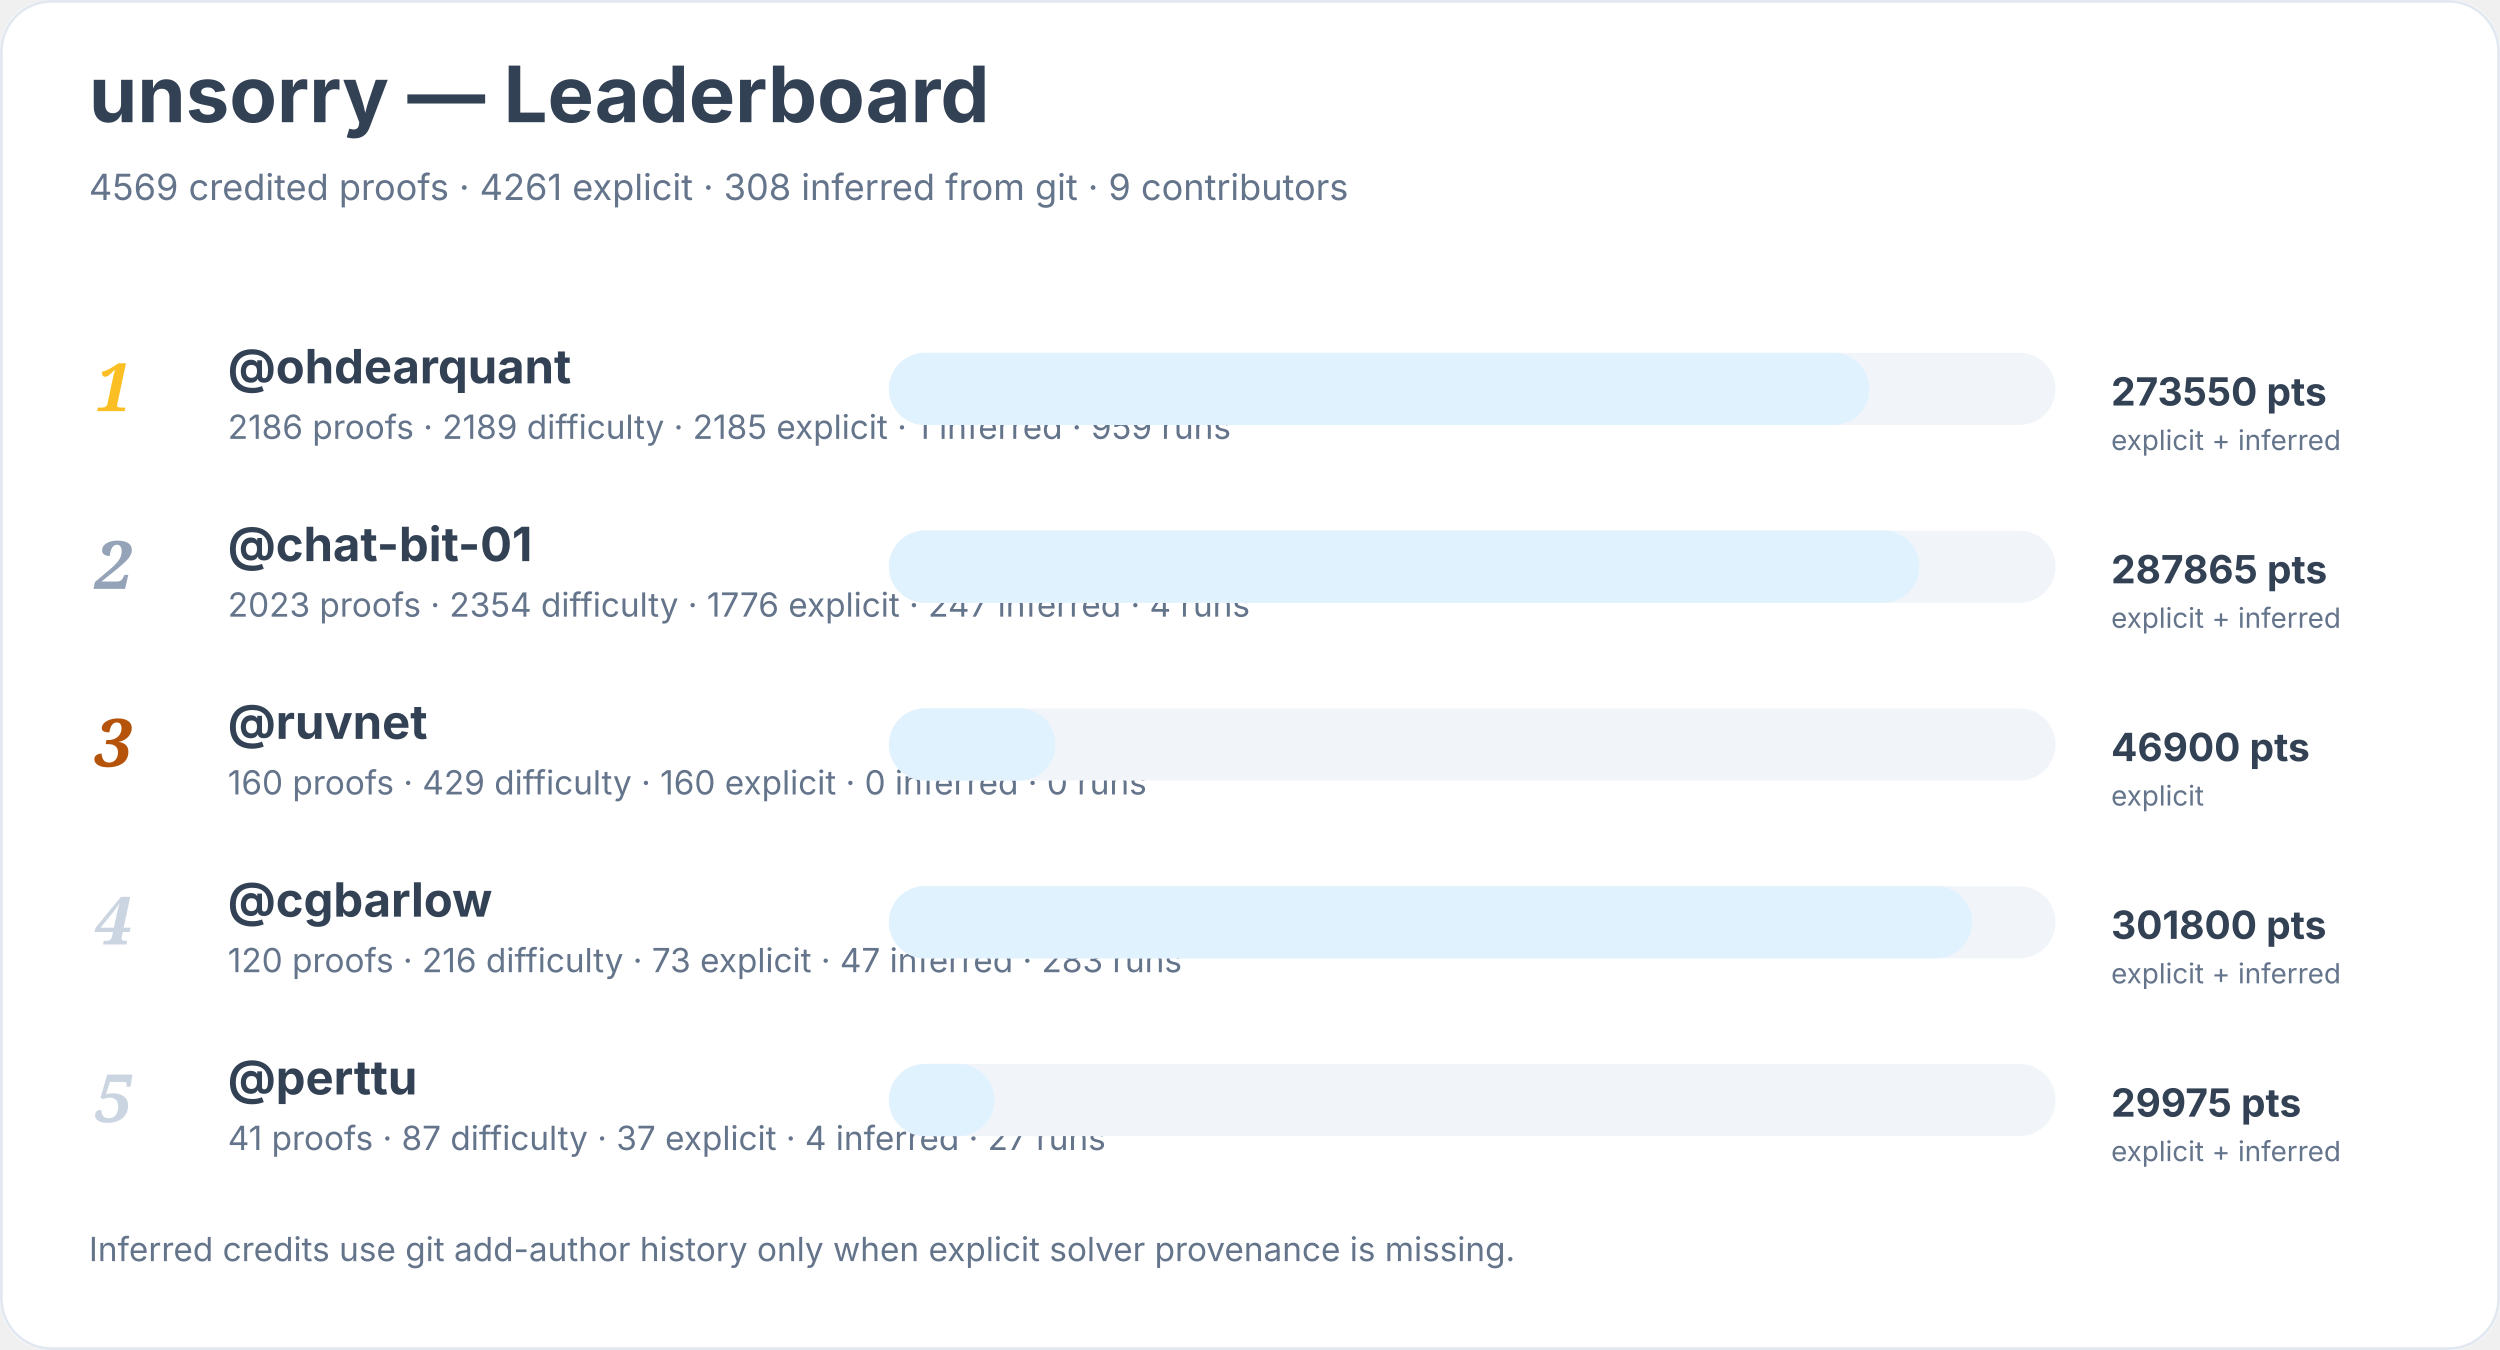
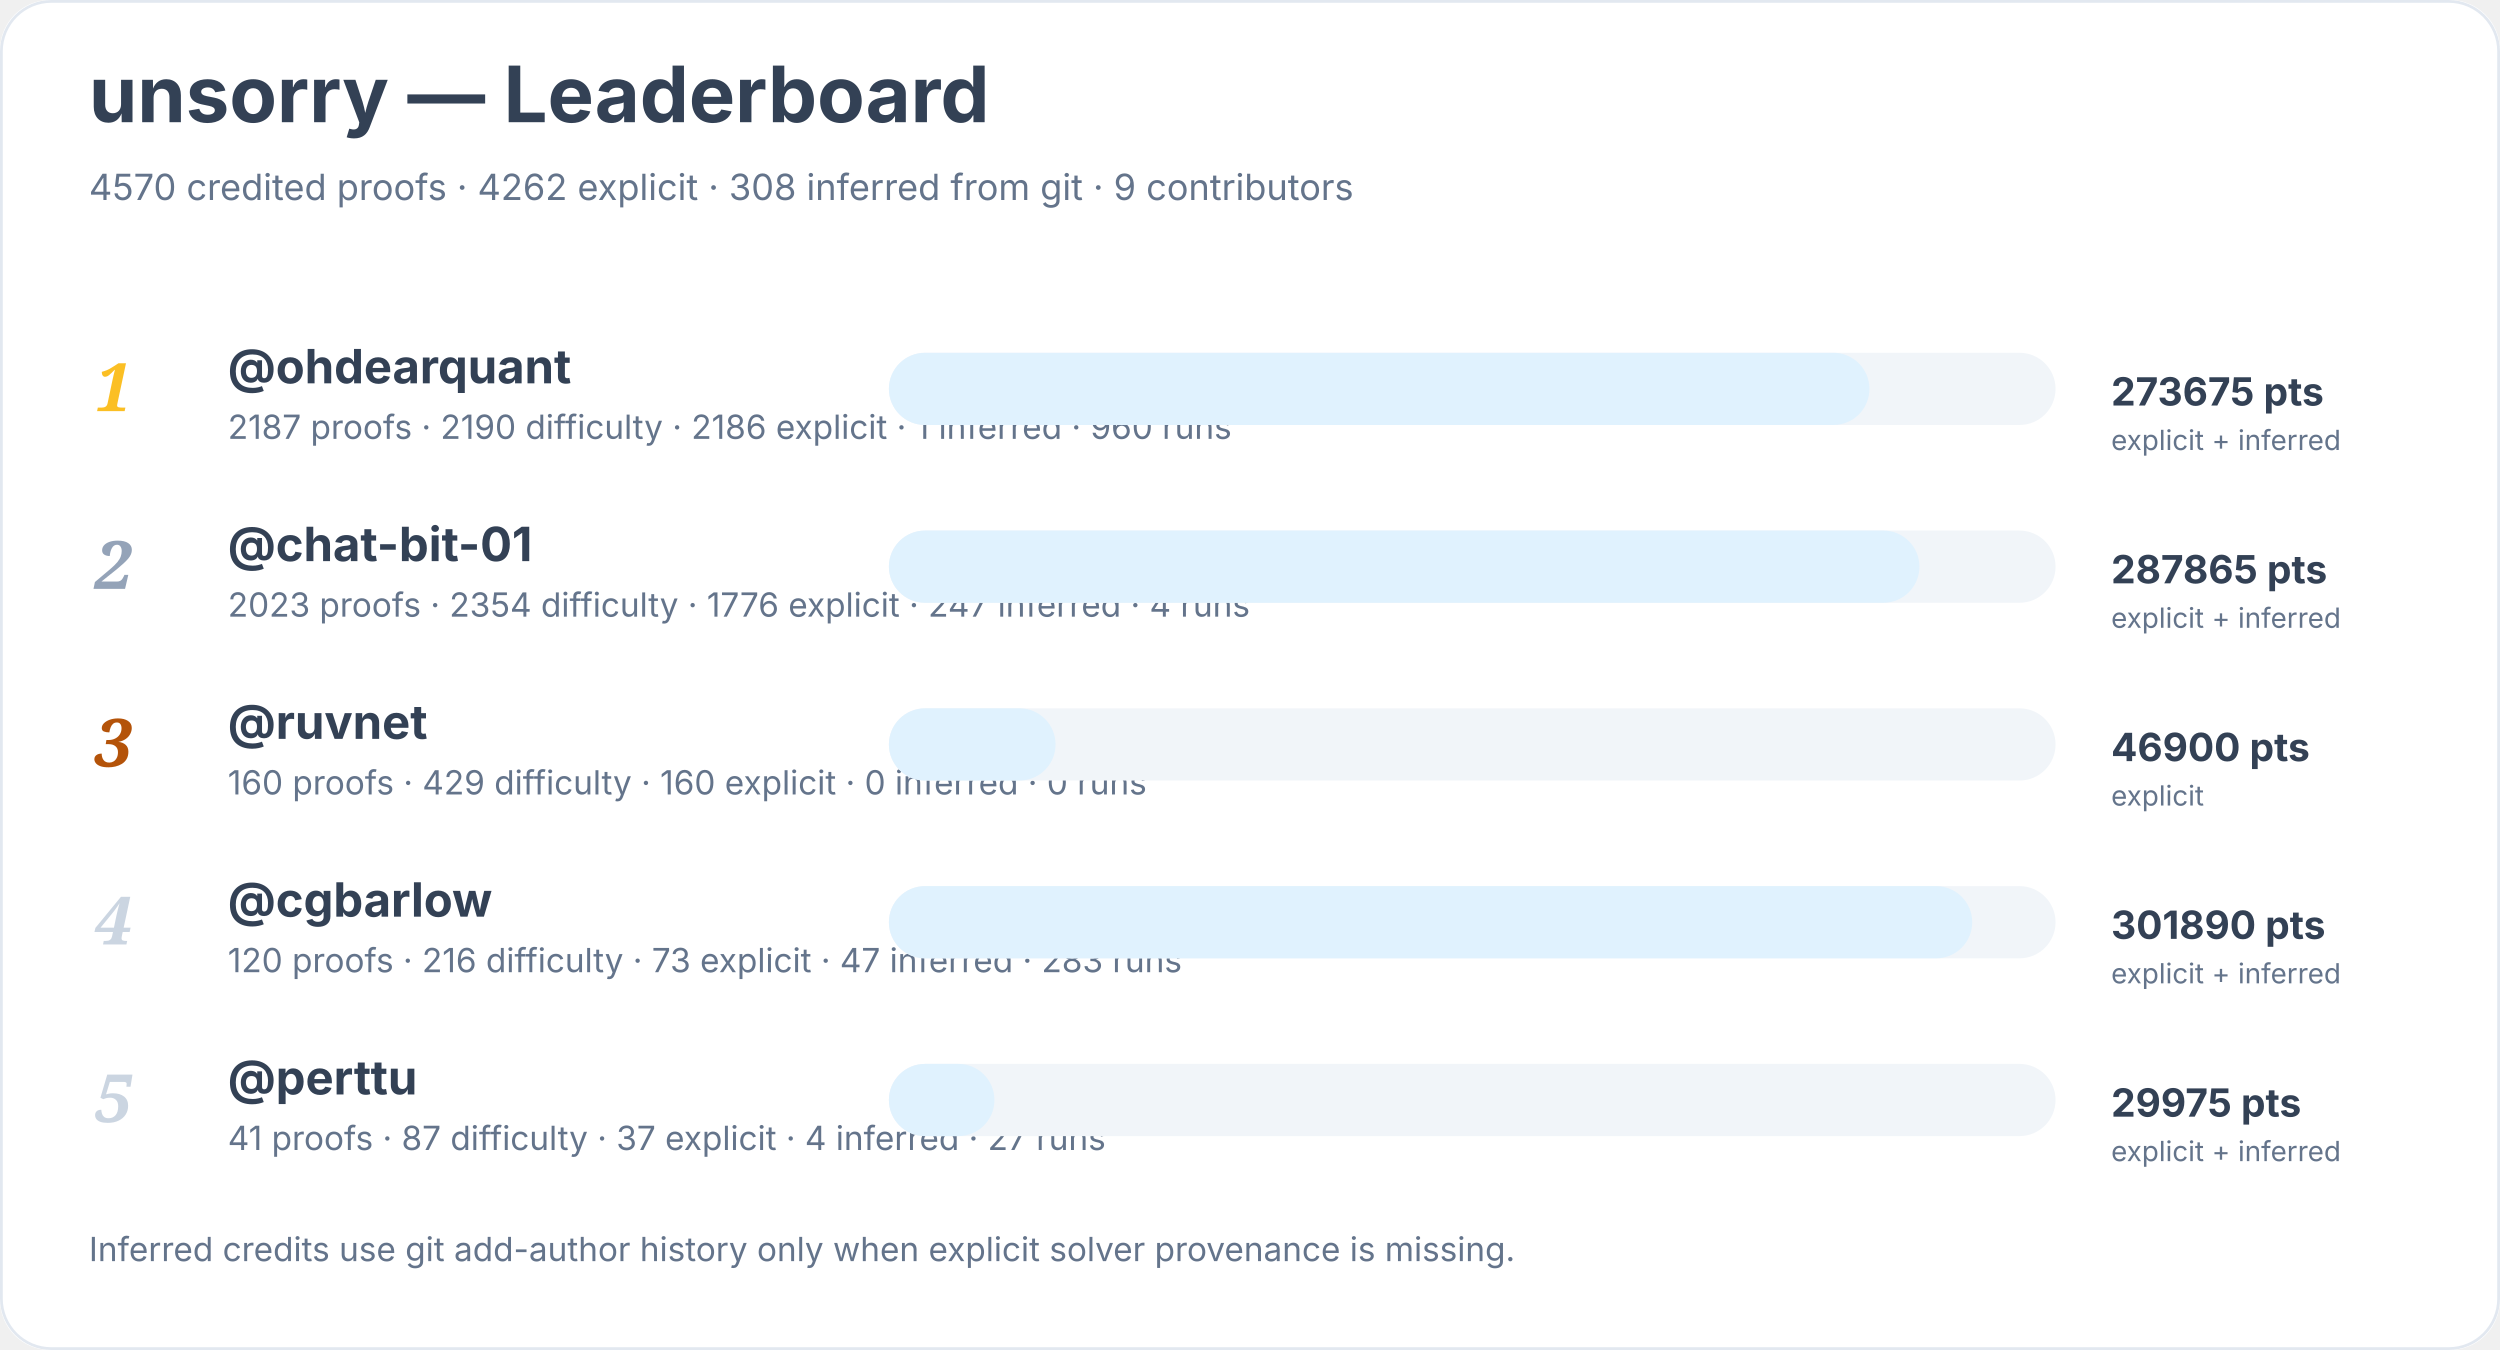
<svg xmlns="http://www.w3.org/2000/svg" width="900" height="486" viewBox="0 0 900 486" role="img" aria-labelledby="title desc">
  <rect width="900" height="100%" rx="18" fill="#ffffff" />
  <rect x="0.5" y="0.5" width="899" height="485" rx="18" fill="none" stroke="#e2e8f0" />
  <text x="32" y="44" font-family="Inter, system-ui, sans-serif" font-size="28" font-weight="700" fill="#334155">unsorry — Leaderboard</text>
-   <text x="32" y="72" font-family="Inter, system-ui, sans-serif" font-size="13" fill="#64748b">4569 credited proofs · 4261 explicit · 308 inferred from git · 9 contributors</text>
+   <text x="32" y="72" font-family="Inter, system-ui, sans-serif" font-size="13" fill="#64748b">4570 credited proofs · 4262 explicit · 308 inferred from git · 9 contributors</text>
  <text x="34" y="148" font-family="Georgia, serif" font-size="24" font-style="italic" font-weight="700" fill="#fbbf24">1</text>
  <a href="https://github.com/ohdearquant">
    <text x="82" y="138" font-family="Inter, system-ui, sans-serif" font-size="17" font-weight="650" fill="#334155">@ohdearquant</text>
  </a>
-   <text x="82" y="158" font-family="Inter, system-ui, sans-serif" font-size="12" fill="#64748b">2186 proofs · 2189 difficulty · 2185 explicit · 1 inferred · 959 runs</text>
+   <text x="82" y="158" font-family="Inter, system-ui, sans-serif" font-size="12" fill="#64748b">2187 proofs · 2190 difficulty · 2186 explicit · 1 inferred · 960 runs</text>
  <rect x="320" y="127" width="420" height="26" rx="13" fill="#f1f5f9" />
  <rect x="320" y="127" width="353" height="26" rx="13" fill="#e0f2fe" />
-   <text x="760" y="146" font-family="Inter, system-ui, sans-serif" font-size="14" font-weight="700" fill="#334155">273550 pts</text>
+   <text x="760" y="146" font-family="Inter, system-ui, sans-serif" font-size="14" font-weight="700" fill="#334155">273675 pts</text>
  <text x="760" y="162" font-family="Inter, system-ui, sans-serif" font-size="10" fill="#64748b">explicit + inferred</text>
  <text x="34" y="212" font-family="Georgia, serif" font-size="24" font-style="italic" font-weight="700" fill="#94a3b8">2</text>
  <a href="https://github.com/chat-bit-01">
    <text x="82" y="202" font-family="Inter, system-ui, sans-serif" font-size="17" font-weight="650" fill="#334155">@chat-bit-01</text>
  </a>
  <text x="82" y="222" font-family="Inter, system-ui, sans-serif" font-size="12" fill="#64748b">2023 proofs · 2354 difficulty · 1776 explicit · 247 inferred · 4 runs</text>
  <rect x="320" y="191" width="420" height="26" rx="13" fill="#f1f5f9" />
  <rect x="320" y="191" width="371" height="26" rx="13" fill="#e0f2fe" />
  <text x="760" y="210" font-family="Inter, system-ui, sans-serif" font-size="14" font-weight="700" fill="#334155">287865 pts</text>
  <text x="760" y="226" font-family="Inter, system-ui, sans-serif" font-size="10" fill="#64748b">explicit + inferred</text>
  <text x="34" y="276" font-family="Georgia, serif" font-size="24" font-style="italic" font-weight="700" fill="#b45309">3</text>
  <a href="https://github.com/ruvnet">
    <text x="82" y="266" font-family="Inter, system-ui, sans-serif" font-size="17" font-weight="650" fill="#334155">@ruvnet</text>
  </a>
  <text x="82" y="286" font-family="Inter, system-ui, sans-serif" font-size="12" fill="#64748b">160 proofs · 429 difficulty · 160 explicit · 0 inferred · 0 runs</text>
  <rect x="320" y="255" width="420" height="26" rx="13" fill="#f1f5f9" />
  <rect x="320" y="255" width="60" height="26" rx="13" fill="#e0f2fe" />
  <text x="760" y="274" font-family="Inter, system-ui, sans-serif" font-size="14" font-weight="700" fill="#334155">46900 pts</text>
  <text x="760" y="290" font-family="Inter, system-ui, sans-serif" font-size="10" fill="#64748b">explicit</text>
  <text x="34" y="340" font-family="Georgia, serif" font-size="24" font-style="italic" font-weight="700" fill="#cbd5e1">4</text>
  <a href="https://github.com/cgbarlow">
    <text x="82" y="330" font-family="Inter, system-ui, sans-serif" font-size="17" font-weight="650" fill="#334155">@cgbarlow</text>
  </a>
  <text x="82" y="350" font-family="Inter, system-ui, sans-serif" font-size="12" fill="#64748b">120 proofs · 216 difficulty · 73 explicit · 47 inferred · 283 runs</text>
  <rect x="320" y="319" width="420" height="26" rx="13" fill="#f1f5f9" />
  <rect x="320" y="319" width="390" height="26" rx="13" fill="#e0f2fe" />
-   <text x="760" y="338" font-family="Inter, system-ui, sans-serif" font-size="14" font-weight="700" fill="#334155">301800 pts</text>
+   <text x="760" y="338" font-family="Inter, system-ui, sans-serif" font-size="14" font-weight="700" fill="#334155">301890 pts</text>
  <text x="760" y="354" font-family="Inter, system-ui, sans-serif" font-size="10" fill="#64748b">explicit + inferred</text>
  <text x="34" y="404" font-family="Georgia, serif" font-size="24" font-style="italic" font-weight="700" fill="#cbd5e1">5</text>
  <a href="https://github.com/perttu">
    <text x="82" y="394" font-family="Inter, system-ui, sans-serif" font-size="17" font-weight="650" fill="#334155">@perttu</text>
  </a>
  <text x="82" y="414" font-family="Inter, system-ui, sans-serif" font-size="12" fill="#64748b">41 proofs · 87 difficulty · 37 explicit · 4 inferred · 27 runs</text>
  <rect x="320" y="383" width="420" height="26" rx="13" fill="#f1f5f9" />
  <rect x="320" y="383" width="38" height="26" rx="13" fill="#e0f2fe" />
  <text x="760" y="402" font-family="Inter, system-ui, sans-serif" font-size="14" font-weight="700" fill="#334155">29975 pts</text>
  <text x="760" y="418" font-family="Inter, system-ui, sans-serif" font-size="10" fill="#64748b">explicit + inferred</text>
  <text x="32" y="454" font-family="Inter, system-ui, sans-serif" font-size="12" fill="#64748b">Inferred credits use git add-author history only when explicit solver provenance is missing.</text>
</svg>
